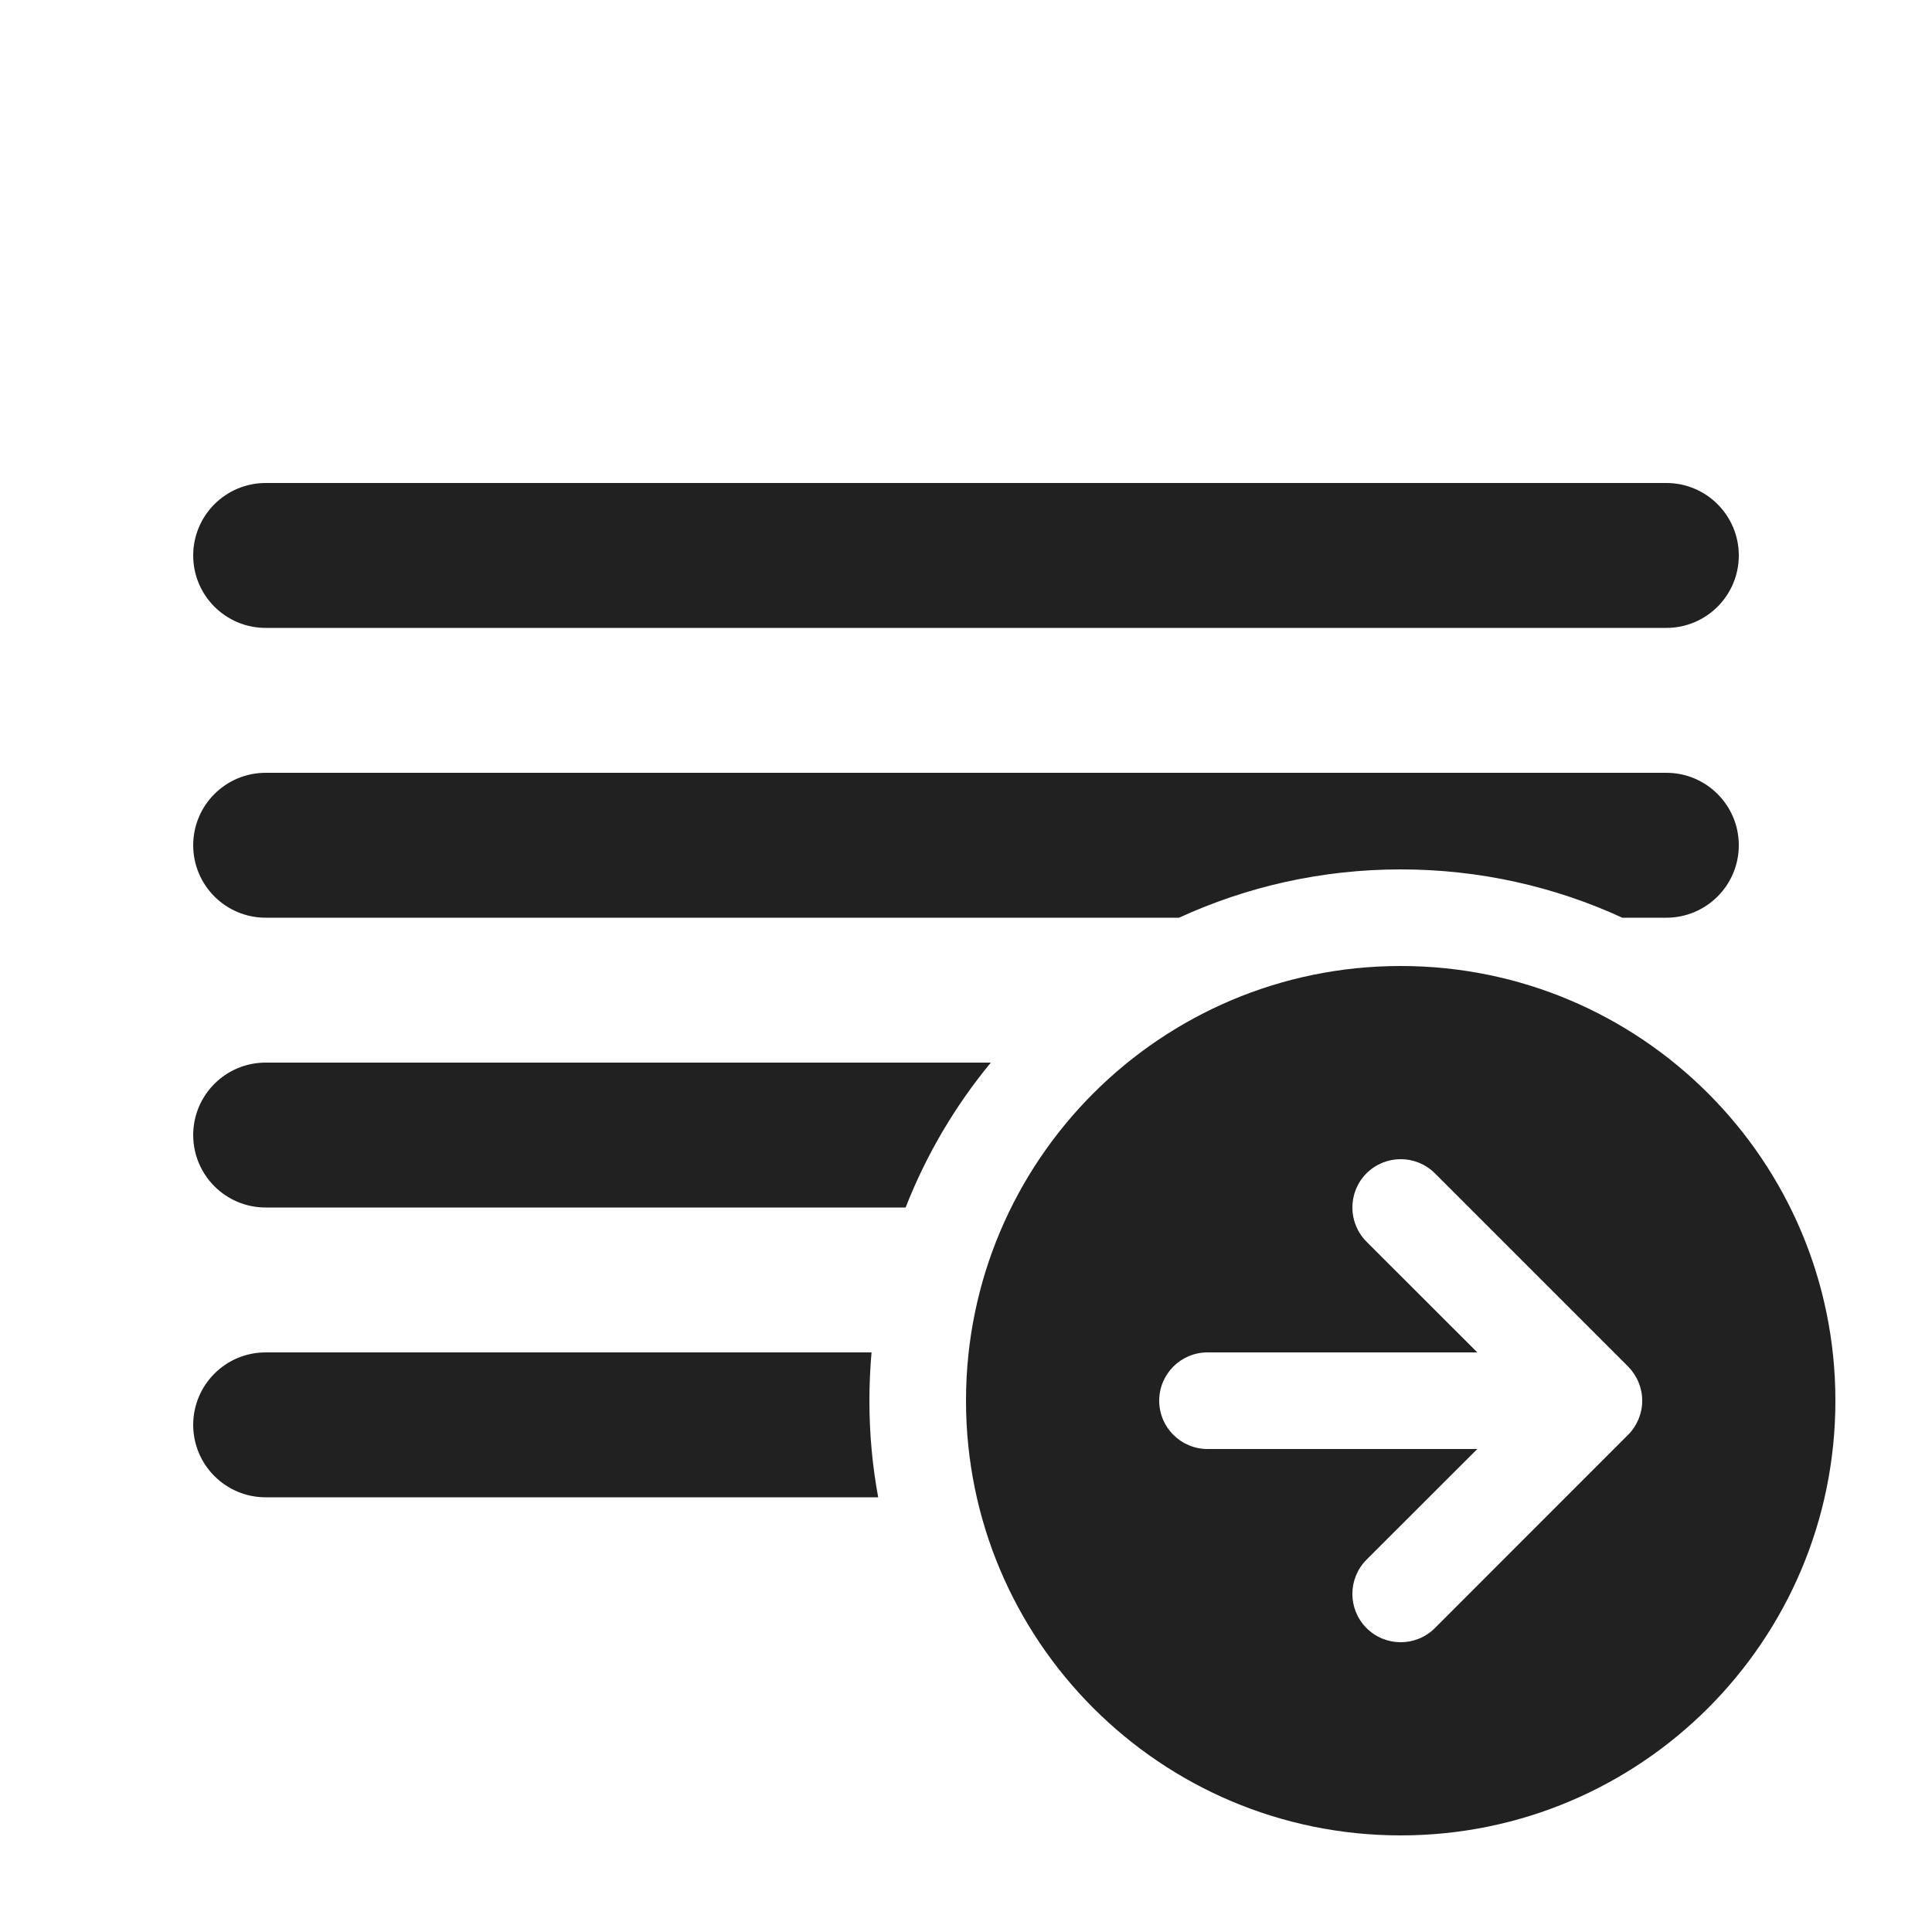
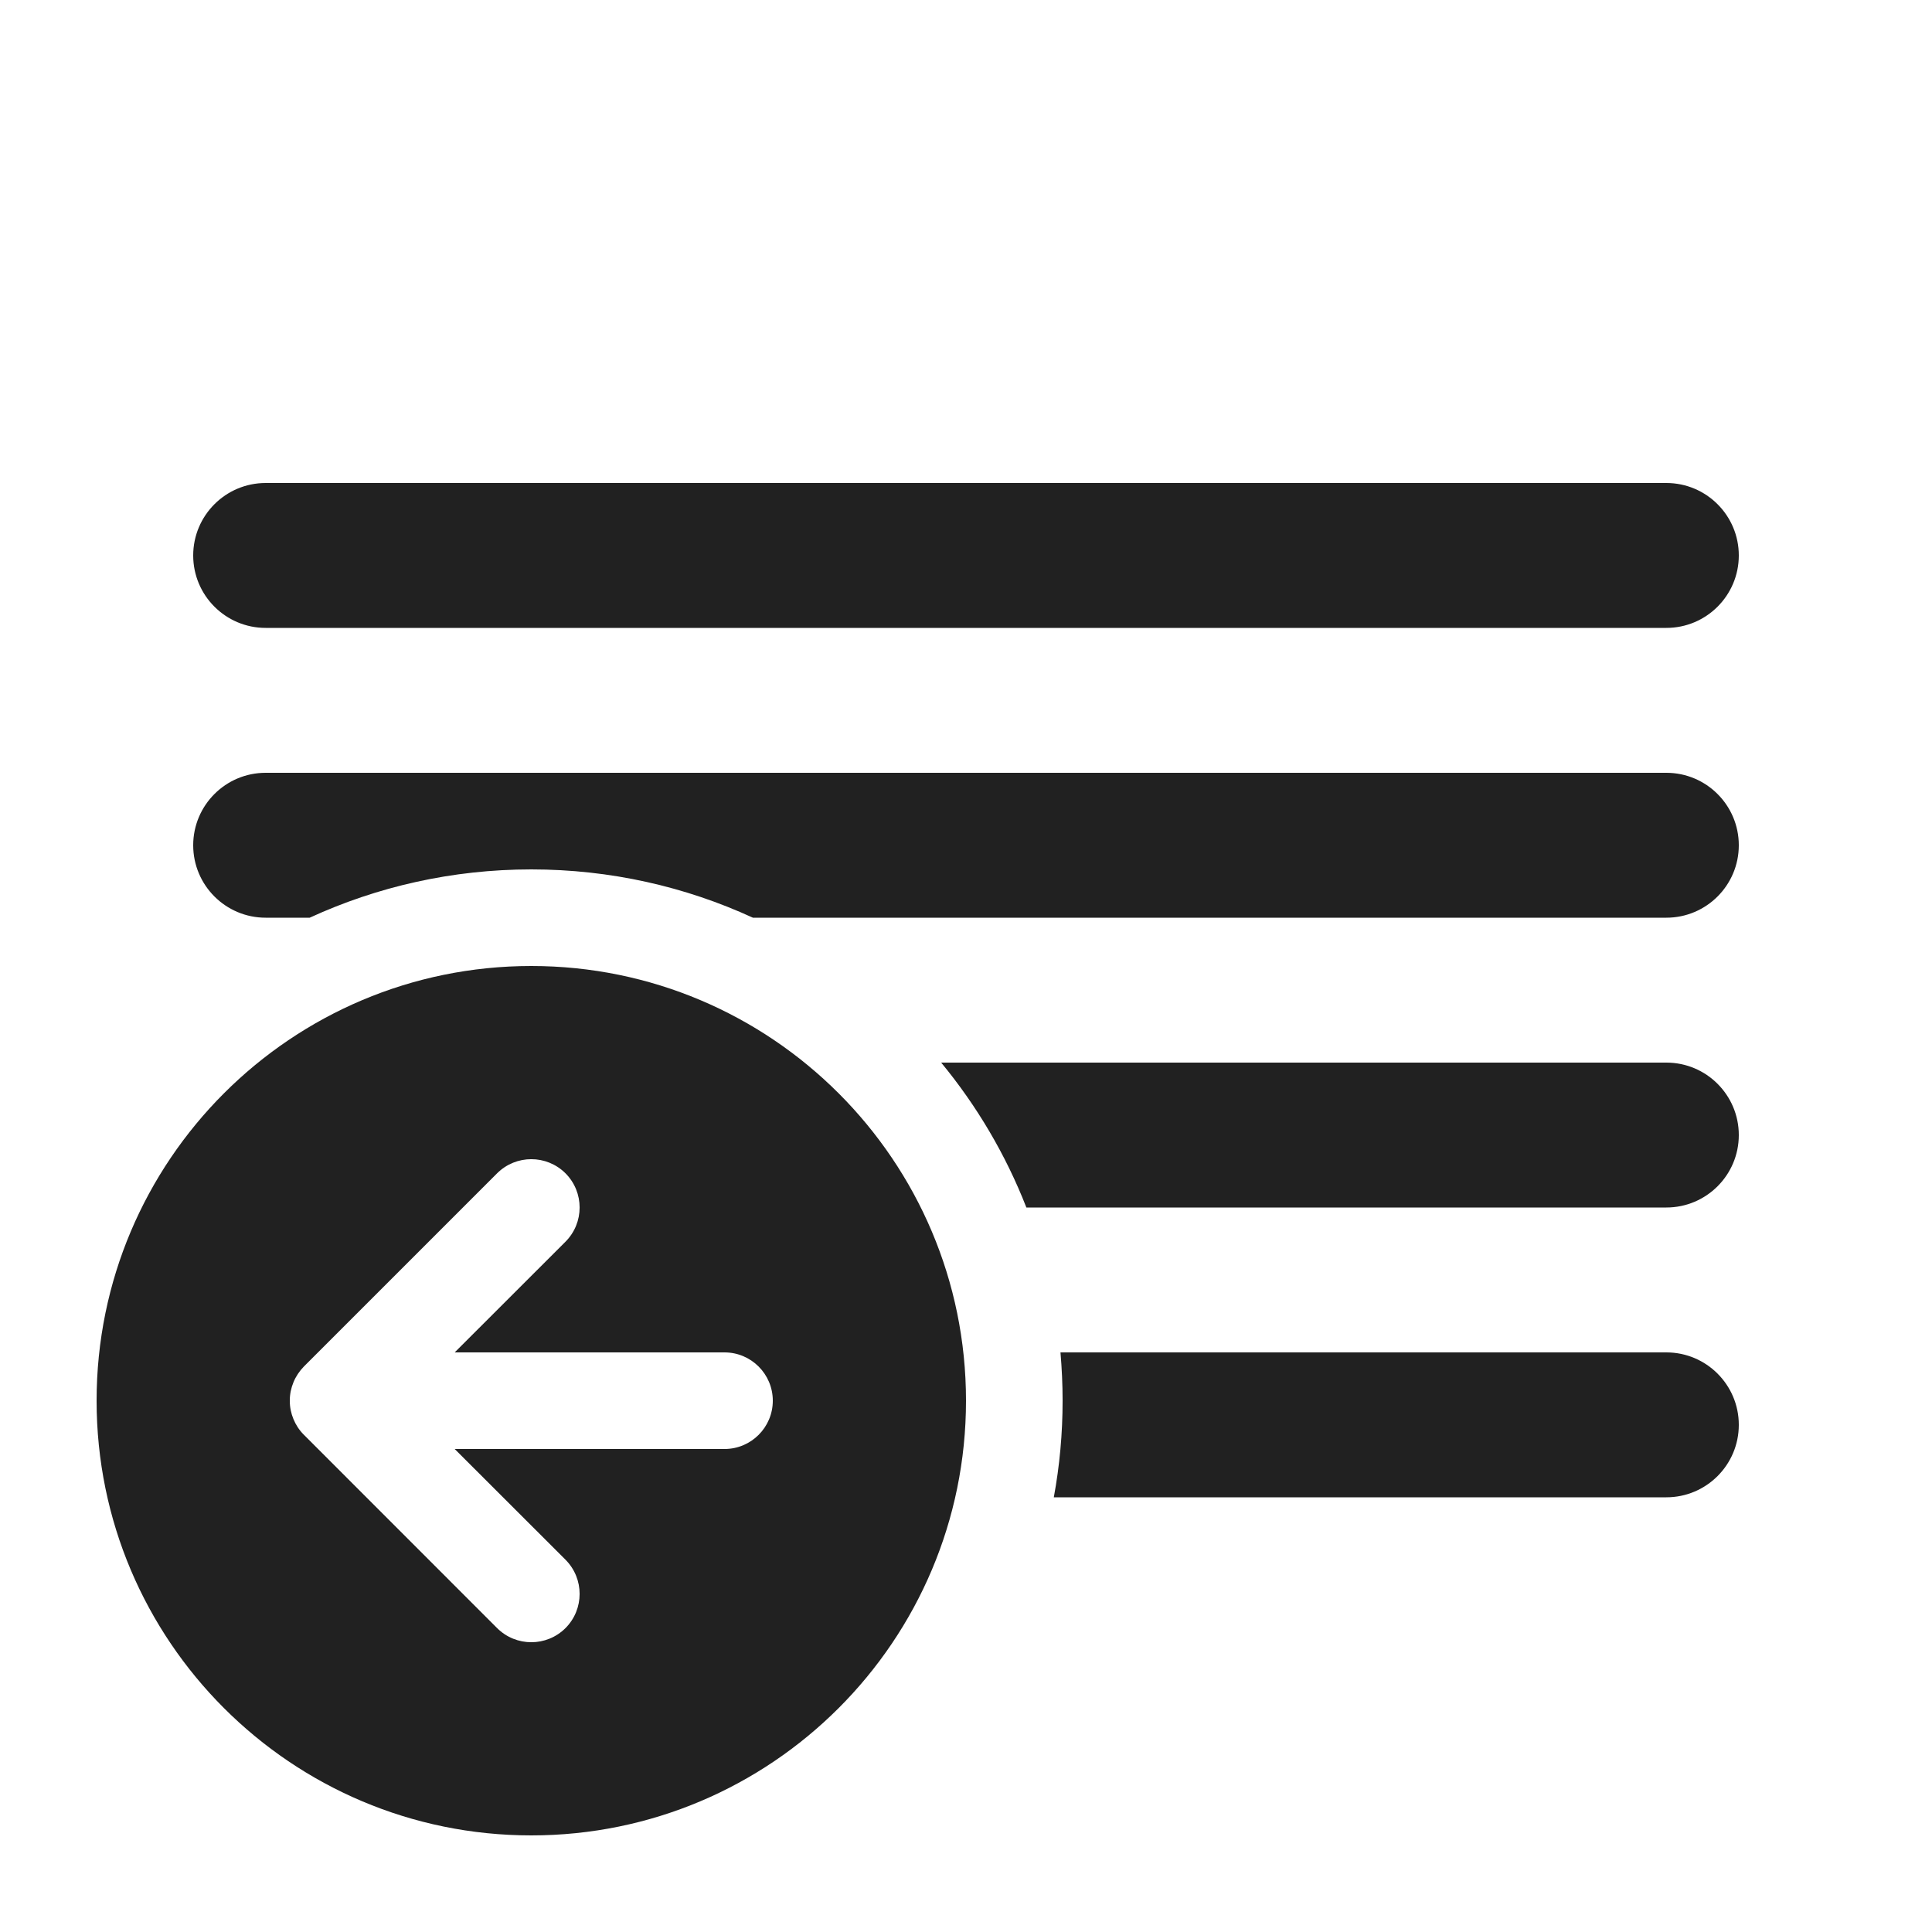
<svg xmlns="http://www.w3.org/2000/svg" width="20" height="20" viewBox="0 0 20 20" fill="none">
-   <path d="M14.5 10C16.985 10 19 12.015 19 14.5C19 16.985 16.985 19 14.5 19C12.015 19 10 16.985 10 14.5C10 12.015 12.015 10 14.5 10ZM16.853 14.854L16.856 14.851C16.903 14.804 16.938 14.749 16.962 14.691C16.986 14.633 17 14.57 17 14.503L17 14.5L17 14.497C17 14.43 16.986 14.367 16.962 14.309C16.938 14.25 16.901 14.194 16.854 14.146L14.854 12.146C14.658 11.951 14.342 11.951 14.146 12.146C13.951 12.342 13.951 12.658 14.146 12.854L15.293 14H12.5C12.224 14 12 14.224 12 14.5C12 14.776 12.224 15 12.5 15H15.293L14.146 16.146C13.951 16.342 13.951 16.658 14.146 16.854C14.342 17.049 14.658 17.049 14.854 16.854L16.853 14.854ZM18 5.75C18 5.336 17.664 5 17.25 5H2.75C2.336 5 2 5.336 2 5.75C2 6.164 2.336 6.5 2.75 6.5H17.25C17.664 6.5 18 6.164 18 5.75ZM18 8.75C18 8.336 17.664 8 17.25 8H2.75C2.336 8 2 8.336 2 8.75C2 9.164 2.336 9.5 2.75 9.5H12.206C12.904 9.179 13.681 9 14.5 9C15.319 9 16.096 9.179 16.794 9.5H17.25C17.664 9.5 18 9.164 18 8.75ZM9.091 15.5H2.75C2.336 15.5 2 15.164 2 14.75C2 14.336 2.336 14 2.75 14H9.022C9.008 14.165 9 14.332 9 14.5C9 14.841 9.031 15.176 9.091 15.5ZM9.375 12.5H2.75C2.336 12.5 2 12.164 2 11.75C2 11.336 2.336 11 2.75 11H10.257C9.889 11.446 9.589 11.952 9.375 12.5Z" fill="#212121" />
+   <path d="M5.5 10C3.015 10 1 12.015 1 14.5C1 16.985 3.015 19 5.5 19C7.985 19 10 16.985 10 14.5C10 12.015 7.985 10 5.5 10ZM3.147 14.854L3.144 14.851C3.097 14.804 3.062 14.749 3.038 14.691C3.014 14.633 3 14.57 3 14.503L3 14.5L3 14.497C3 14.43 3.014 14.367 3.038 14.309C3.062 14.25 3.099 14.194 3.146 14.146L5.146 12.146C5.342 11.951 5.658 11.951 5.854 12.146C6.049 12.342 6.049 12.658 5.854 12.854L4.707 14H7.5C7.776 14 8 14.224 8 14.5C8 14.776 7.776 15 7.5 15H4.707L5.854 16.146C6.049 16.342 6.049 16.658 5.854 16.854C5.658 17.049 5.342 17.049 5.146 16.854L3.147 14.854ZM2 5.75C2 5.336 2.336 5 2.75 5H17.25C17.664 5 18 5.336 18 5.75C18 6.164 17.664 6.5 17.25 6.5H2.75C2.336 6.5 2 6.164 2 5.75ZM2 8.75C2 8.336 2.336 8 2.75 8H17.25C17.664 8 18 8.336 18 8.75C18 9.164 17.664 9.5 17.25 9.5H7.794C7.096 9.179 6.319 9 5.5 9C4.681 9 3.904 9.179 3.206 9.5H2.75C2.336 9.5 2 9.164 2 8.75ZM10.909 15.5H17.25C17.664 15.5 18 15.164 18 14.75C18 14.336 17.664 14 17.25 14H10.978C10.992 14.165 11 14.332 11 14.5C11 14.841 10.969 15.176 10.909 15.5ZM10.625 12.5H17.25C17.664 12.5 18 12.164 18 11.75C18 11.336 17.664 11 17.25 11H9.743C10.111 11.446 10.411 11.952 10.625 12.5Z" fill="#212121" />
</svg>
